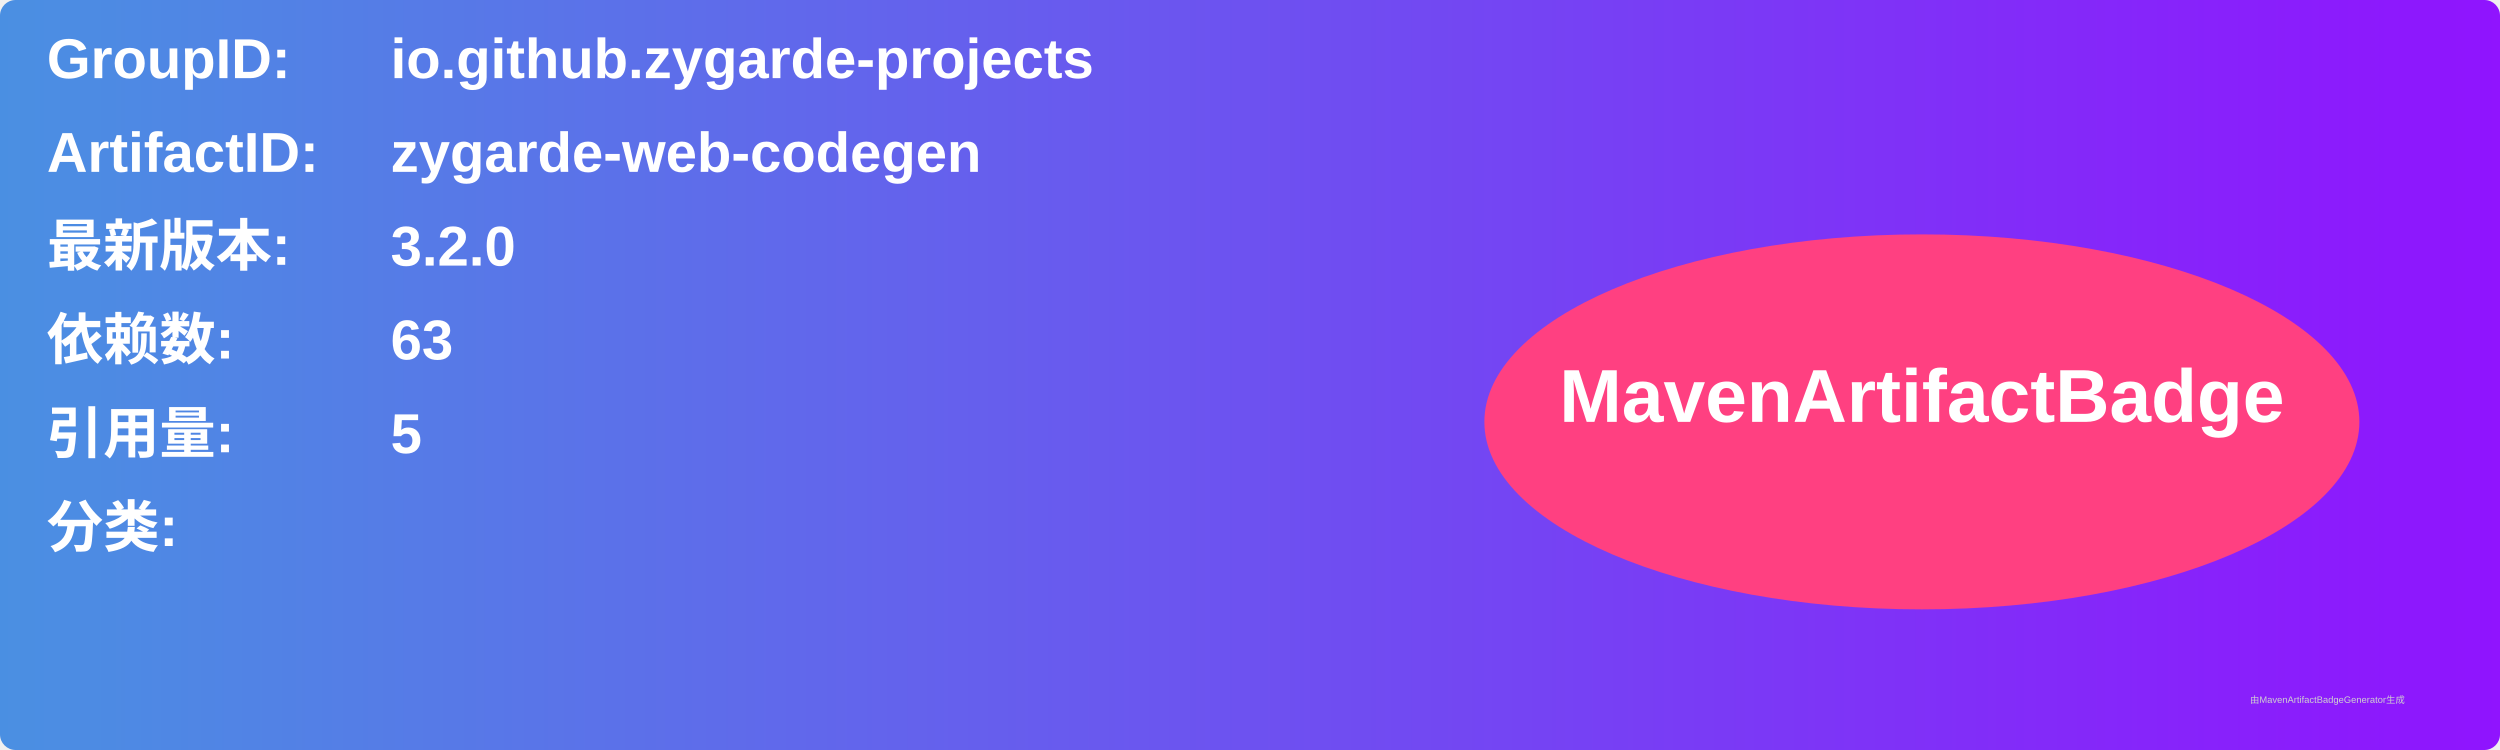
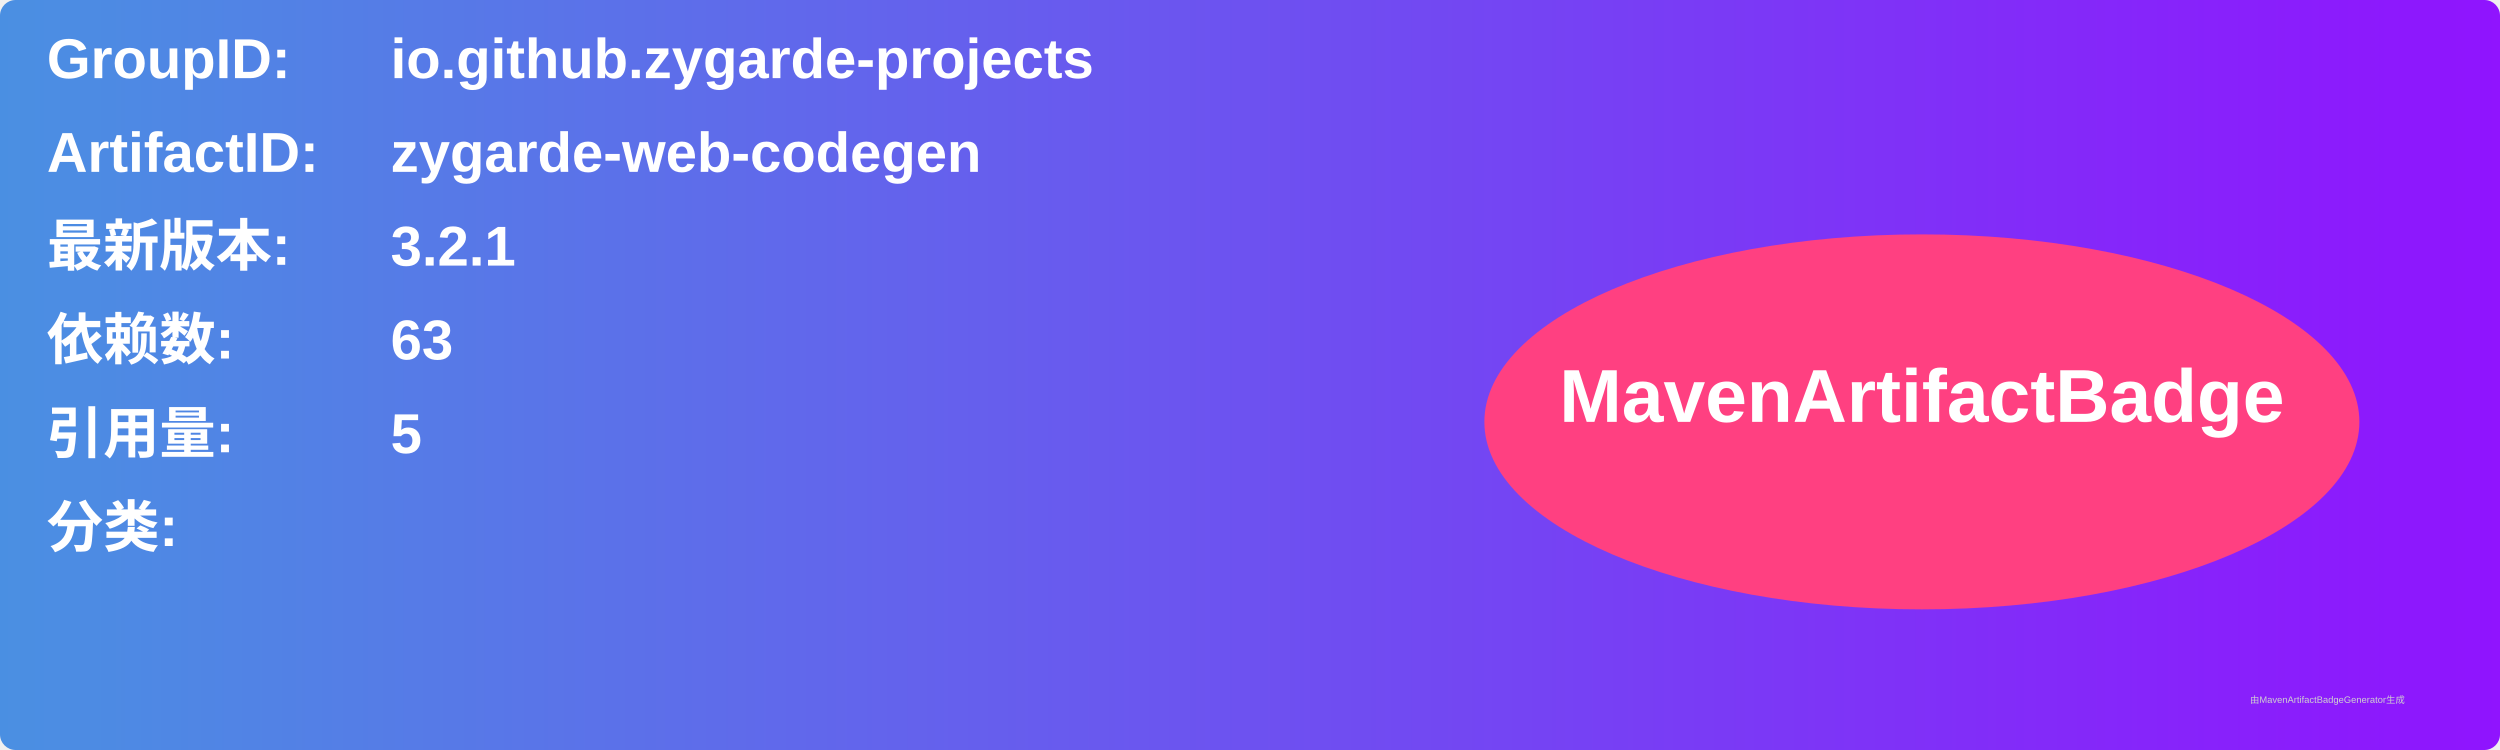
<svg xmlns="http://www.w3.org/2000/svg" width="800" height="240" viewBox="0 0 800 240">
  <linearGradient id="grad" x1="0%" y1="0%" x2="100%" y2="0%">
    <stop offset="0%" stop-color="#4a90e2" />
    <stop offset="100%" stop-color="#9013fe" />
  </linearGradient>
  <rect width="100%" height="100%" rx="5" ry="5" fill="url(#grad)" />
  <g transform="translate(15, 15)">
    <text x="0" y="10" font-family="Arial" font-size="18" fill="white" font-weight="bold" width="260">GroupID:</text>
    <text x="110" y="10" font-family="Arial" font-size="18" fill="white" font-weight="bold" width="460">io.github.zygarde-projects</text>
    <text x="0" y="40" font-family="Arial" font-size="18" fill="white" font-weight="bold" width="260">ArtifactID:</text>
    <text x="110" y="40" font-family="Arial" font-size="18" fill="white" font-weight="bold" width="460">zygarde-web-codegen</text>
    <text x="0" y="70" font-family="Arial" font-size="18" fill="white" font-weight="bold">最新版本:</text>
    <text x="110" y="70" font-family="Arial" font-size="18" fill="white" font-weight="bold">
-       <tspan font-weight="bold">3.2.0</tspan>
+       <tspan font-weight="bold">3.2.1</tspan>
    </text>
    <text x="0" y="100" font-family="Arial" font-size="18" fill="white" font-weight="bold">依赖数: </text>
    <text x="110" y="100" font-family="Arial" font-size="18" fill="white">
      <tspan font-weight="bold">63</tspan>
    </text>
    <text x="0" y="130" font-family="Arial" font-size="18" fill="white" font-weight="bold">引用量: </text>
    <text x="110" y="130" font-family="Arial" font-size="18" fill="white">
      <tspan font-weight="bold">5</tspan>
    </text>
    <text x="0" y="160" font-family="Arial" font-size="18" fill="white" font-weight="bold">分类:</text>
    <text x="10" y="190" font-family="Arial" font-size="10" fill="white">
      <tspan font-weight="bold" />
    </text>
    <ellipse cx="600" cy="120" rx="140" ry="60" fill="#ff4081" />
    <text x="600" y="120" text-anchor="middle" font-family="Arial" font-size="24" fill="white" font-weight="bold">MavenArtifactBadge</text>
  </g>
  <text x="720" y="225" font-family="Arial" font-size="3" fill="#d0d0d0">由MavenArtifactBadgeGenerator生成</text>
</svg>
